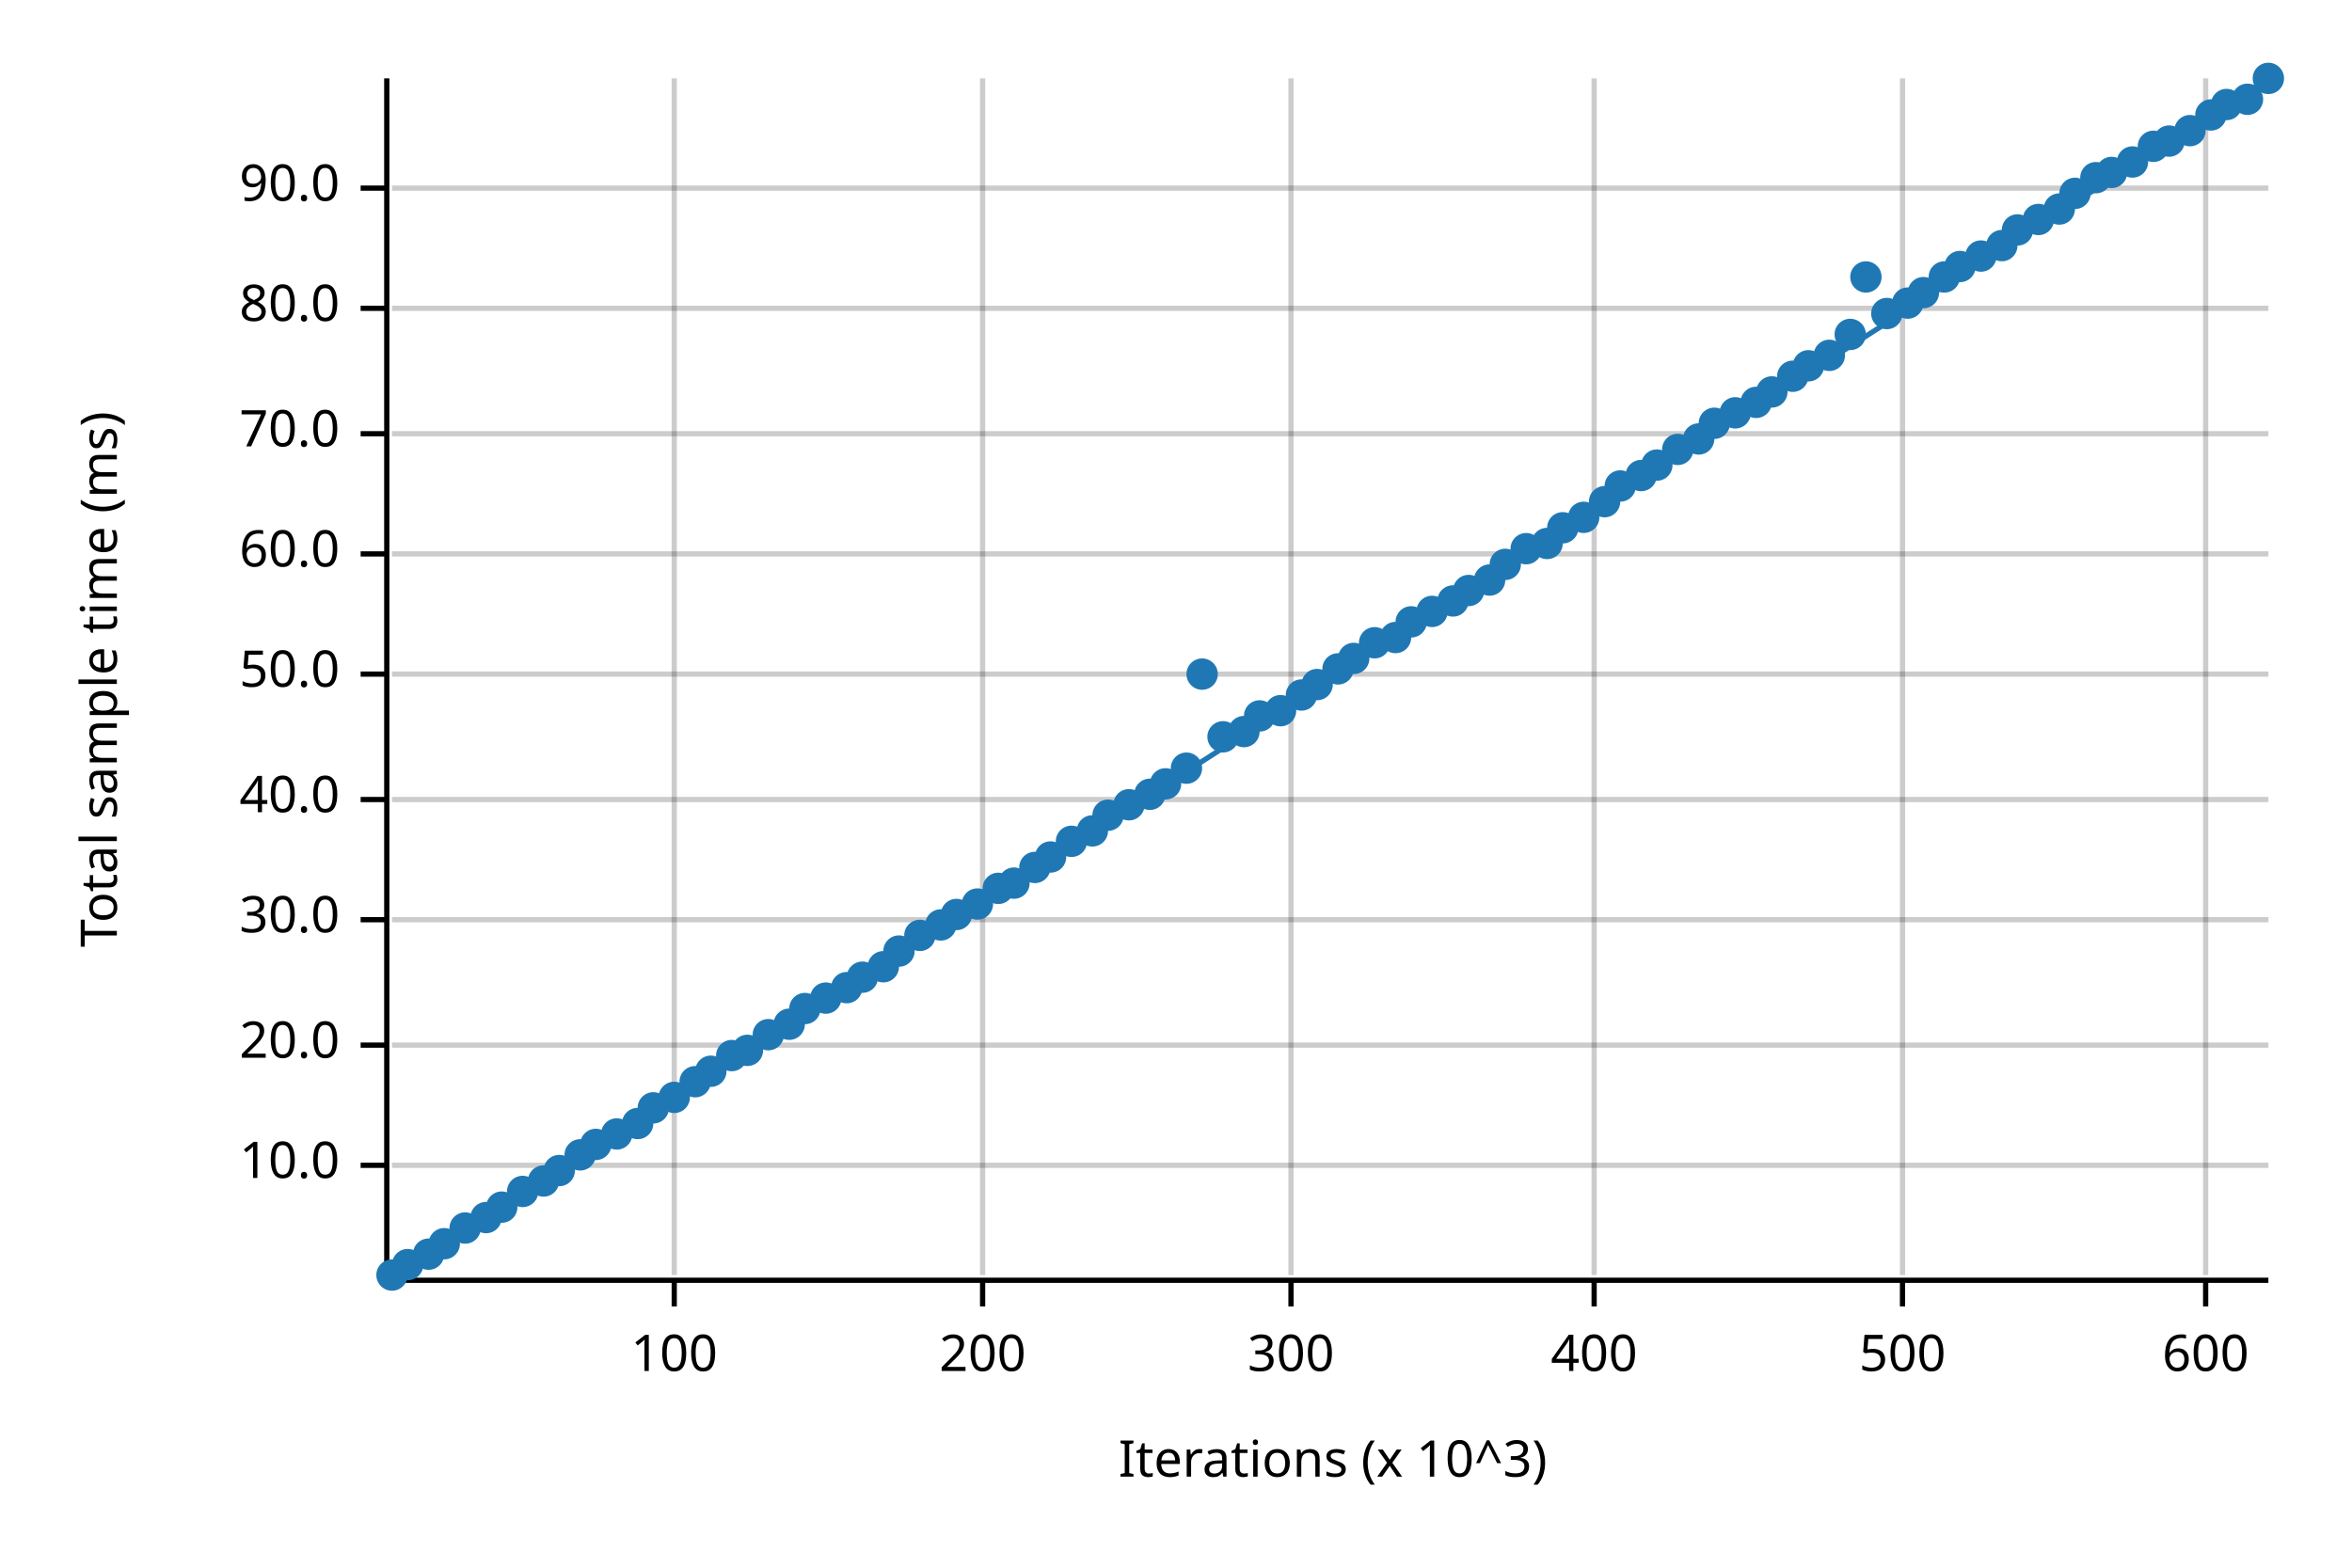
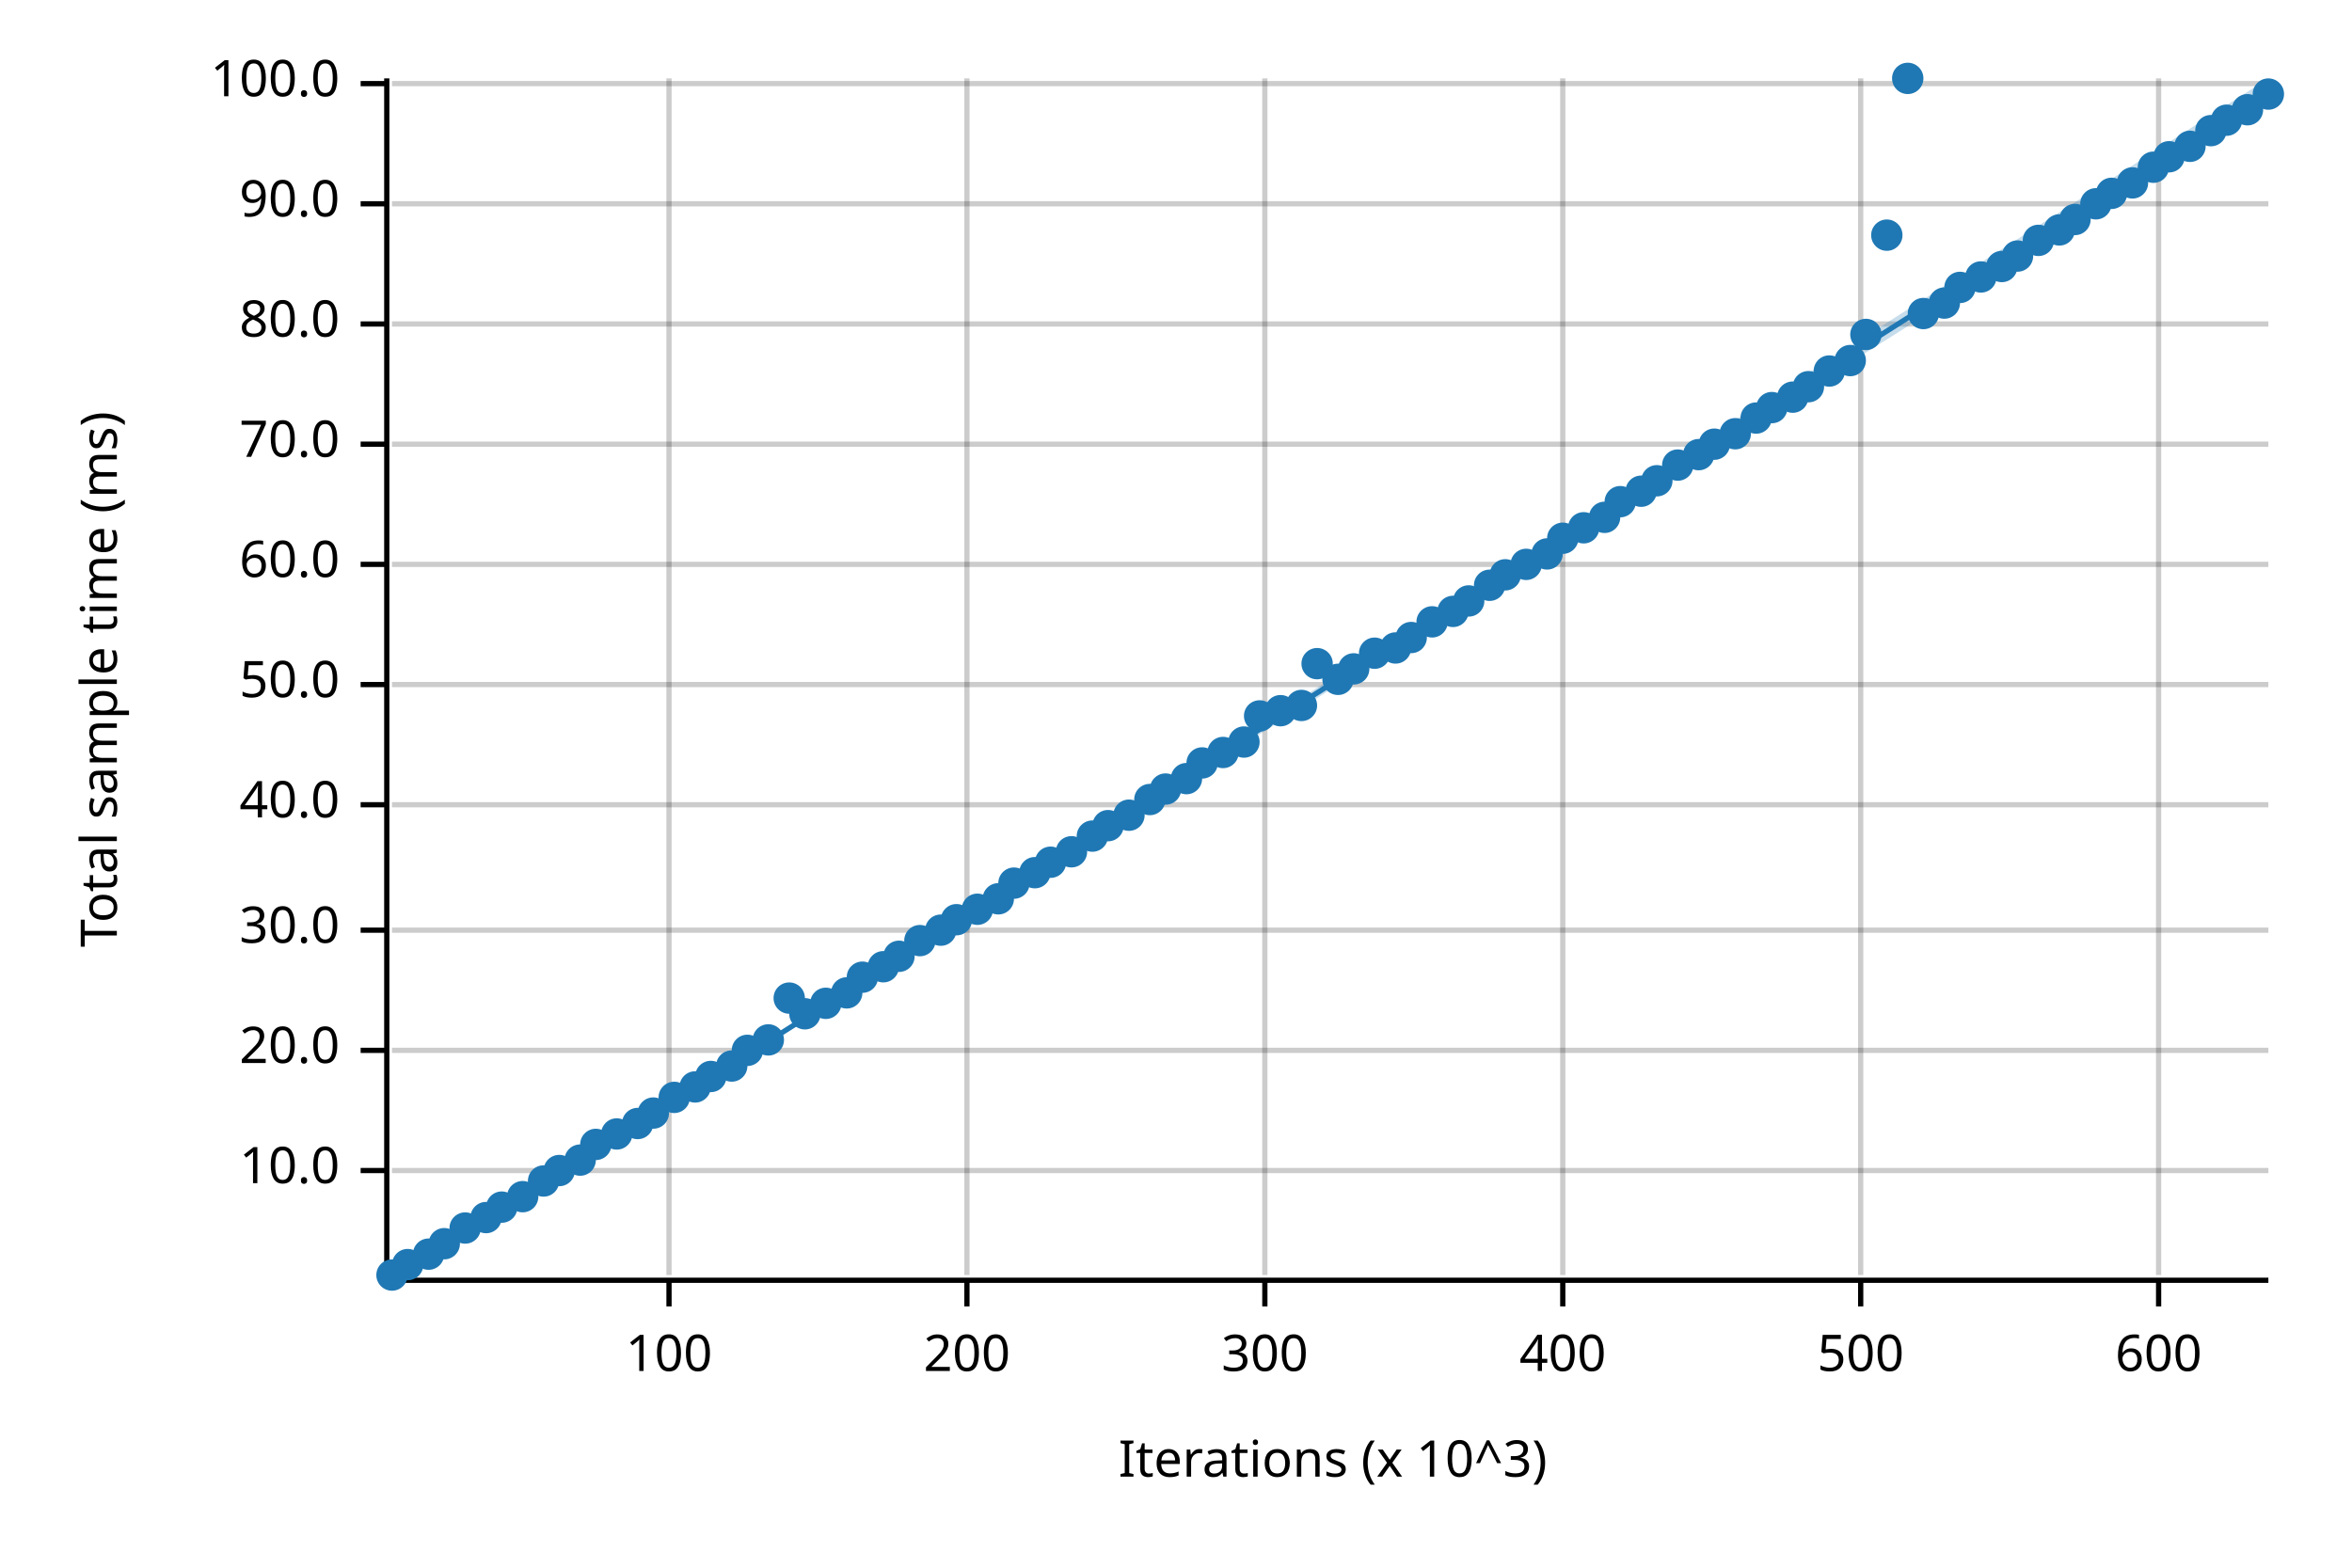
<svg xmlns="http://www.w3.org/2000/svg" width="450" height="300" viewBox="0 0 450 300">
  <text x="15" y="130" dy="0.76em" text-anchor="middle" font-family="sans-serif" font-size="9.677" opacity="1" fill="#000000" transform="rotate(270, 15, 130)">
Total sample time (ms)
</text>
  <text x="255" y="285" dy="-0.5ex" text-anchor="middle" font-family="sans-serif" font-size="9.677" opacity="1" fill="#000000">
Iterations (x 10^3)
</text>
-   <line opacity="0.2" stroke="#000000" stroke-width="1" x1="129" y1="244" x2="129" y2="15" />
-   <line opacity="0.2" stroke="#000000" stroke-width="1" x1="188" y1="244" x2="188" y2="15" />
-   <line opacity="0.2" stroke="#000000" stroke-width="1" x1="247" y1="244" x2="247" y2="15" />
-   <line opacity="0.2" stroke="#000000" stroke-width="1" x1="305" y1="244" x2="305" y2="15" />
-   <line opacity="0.2" stroke="#000000" stroke-width="1" x1="364" y1="244" x2="364" y2="15" />
-   <line opacity="0.2" stroke="#000000" stroke-width="1" x1="422" y1="244" x2="422" y2="15" />
-   <line opacity="0.2" stroke="#000000" stroke-width="1" x1="75" y1="223" x2="434" y2="223" />
-   <line opacity="0.2" stroke="#000000" stroke-width="1" x1="75" y1="200" x2="434" y2="200" />
-   <line opacity="0.2" stroke="#000000" stroke-width="1" x1="75" y1="176" x2="434" y2="176" />
-   <line opacity="0.2" stroke="#000000" stroke-width="1" x1="75" y1="153" x2="434" y2="153" />
-   <line opacity="0.2" stroke="#000000" stroke-width="1" x1="75" y1="129" x2="434" y2="129" />
-   <line opacity="0.2" stroke="#000000" stroke-width="1" x1="75" y1="106" x2="434" y2="106" />
-   <line opacity="0.2" stroke="#000000" stroke-width="1" x1="75" y1="83" x2="434" y2="83" />
-   <line opacity="0.2" stroke="#000000" stroke-width="1" x1="75" y1="59" x2="434" y2="59" />
-   <line opacity="0.2" stroke="#000000" stroke-width="1" x1="75" y1="36" x2="434" y2="36" />
+   <line opacity="0.2" stroke="#000000" stroke-width="1" x1="128" y1="244" x2="128" y2="15" />
+   <line opacity="0.2" stroke="#000000" stroke-width="1" x1="185" y1="244" x2="185" y2="15" />
+   <line opacity="0.2" stroke="#000000" stroke-width="1" x1="242" y1="244" x2="242" y2="15" />
+   <line opacity="0.2" stroke="#000000" stroke-width="1" x1="299" y1="244" x2="299" y2="15" />
+   <line opacity="0.2" stroke="#000000" stroke-width="1" x1="356" y1="244" x2="356" y2="15" />
+   <line opacity="0.2" stroke="#000000" stroke-width="1" x1="413" y1="244" x2="413" y2="15" />
+   <line opacity="0.2" stroke="#000000" stroke-width="1" x1="75" y1="224" x2="434" y2="224" />
+   <line opacity="0.2" stroke="#000000" stroke-width="1" x1="75" y1="201" x2="434" y2="201" />
+   <line opacity="0.2" stroke="#000000" stroke-width="1" x1="75" y1="178" x2="434" y2="178" />
+   <line opacity="0.2" stroke="#000000" stroke-width="1" x1="75" y1="154" x2="434" y2="154" />
+   <line opacity="0.2" stroke="#000000" stroke-width="1" x1="75" y1="131" x2="434" y2="131" />
+   <line opacity="0.2" stroke="#000000" stroke-width="1" x1="75" y1="108" x2="434" y2="108" />
+   <line opacity="0.2" stroke="#000000" stroke-width="1" x1="75" y1="85" x2="434" y2="85" />
+   <line opacity="0.2" stroke="#000000" stroke-width="1" x1="75" y1="62" x2="434" y2="62" />
+   <line opacity="0.2" stroke="#000000" stroke-width="1" x1="75" y1="39" x2="434" y2="39" />
+   <line opacity="0.2" stroke="#000000" stroke-width="1" x1="75" y1="16" x2="434" y2="16" />
  <polyline fill="none" opacity="1" stroke="#000000" stroke-width="1" points="74,15 74,244 " />
-   <text x="65" y="223" dy="0.5ex" text-anchor="end" font-family="sans-serif" font-size="9.677" opacity="1" fill="#000000">
+   <text x="65" y="224" dy="0.5ex" text-anchor="end" font-family="sans-serif" font-size="9.677" opacity="1" fill="#000000">
10.0
</text>
-   <polyline fill="none" opacity="1" stroke="#000000" stroke-width="1" points="69,223 74,223 " />
-   <text x="65" y="200" dy="0.5ex" text-anchor="end" font-family="sans-serif" font-size="9.677" opacity="1" fill="#000000">
+   <polyline fill="none" opacity="1" stroke="#000000" stroke-width="1" points="69,224 74,224 " />
+   <text x="65" y="201" dy="0.5ex" text-anchor="end" font-family="sans-serif" font-size="9.677" opacity="1" fill="#000000">
20.0
</text>
-   <polyline fill="none" opacity="1" stroke="#000000" stroke-width="1" points="69,200 74,200 " />
-   <text x="65" y="176" dy="0.5ex" text-anchor="end" font-family="sans-serif" font-size="9.677" opacity="1" fill="#000000">
+   <polyline fill="none" opacity="1" stroke="#000000" stroke-width="1" points="69,201 74,201 " />
+   <text x="65" y="178" dy="0.5ex" text-anchor="end" font-family="sans-serif" font-size="9.677" opacity="1" fill="#000000">
30.0
</text>
-   <polyline fill="none" opacity="1" stroke="#000000" stroke-width="1" points="69,176 74,176 " />
-   <text x="65" y="153" dy="0.5ex" text-anchor="end" font-family="sans-serif" font-size="9.677" opacity="1" fill="#000000">
+   <polyline fill="none" opacity="1" stroke="#000000" stroke-width="1" points="69,178 74,178 " />
+   <text x="65" y="154" dy="0.5ex" text-anchor="end" font-family="sans-serif" font-size="9.677" opacity="1" fill="#000000">
40.0
</text>
-   <polyline fill="none" opacity="1" stroke="#000000" stroke-width="1" points="69,153 74,153 " />
-   <text x="65" y="129" dy="0.5ex" text-anchor="end" font-family="sans-serif" font-size="9.677" opacity="1" fill="#000000">
+   <polyline fill="none" opacity="1" stroke="#000000" stroke-width="1" points="69,154 74,154 " />
+   <text x="65" y="131" dy="0.5ex" text-anchor="end" font-family="sans-serif" font-size="9.677" opacity="1" fill="#000000">
50.0
</text>
-   <polyline fill="none" opacity="1" stroke="#000000" stroke-width="1" points="69,129 74,129 " />
-   <text x="65" y="106" dy="0.5ex" text-anchor="end" font-family="sans-serif" font-size="9.677" opacity="1" fill="#000000">
+   <polyline fill="none" opacity="1" stroke="#000000" stroke-width="1" points="69,131 74,131 " />
+   <text x="65" y="108" dy="0.5ex" text-anchor="end" font-family="sans-serif" font-size="9.677" opacity="1" fill="#000000">
60.0
</text>
-   <polyline fill="none" opacity="1" stroke="#000000" stroke-width="1" points="69,106 74,106 " />
-   <text x="65" y="83" dy="0.5ex" text-anchor="end" font-family="sans-serif" font-size="9.677" opacity="1" fill="#000000">
+   <polyline fill="none" opacity="1" stroke="#000000" stroke-width="1" points="69,108 74,108 " />
+   <text x="65" y="85" dy="0.5ex" text-anchor="end" font-family="sans-serif" font-size="9.677" opacity="1" fill="#000000">
70.0
</text>
-   <polyline fill="none" opacity="1" stroke="#000000" stroke-width="1" points="69,83 74,83 " />
-   <text x="65" y="59" dy="0.5ex" text-anchor="end" font-family="sans-serif" font-size="9.677" opacity="1" fill="#000000">
+   <polyline fill="none" opacity="1" stroke="#000000" stroke-width="1" points="69,85 74,85 " />
+   <text x="65" y="62" dy="0.5ex" text-anchor="end" font-family="sans-serif" font-size="9.677" opacity="1" fill="#000000">
80.0
</text>
-   <polyline fill="none" opacity="1" stroke="#000000" stroke-width="1" points="69,59 74,59 " />
-   <text x="65" y="36" dy="0.5ex" text-anchor="end" font-family="sans-serif" font-size="9.677" opacity="1" fill="#000000">
+   <polyline fill="none" opacity="1" stroke="#000000" stroke-width="1" points="69,62 74,62 " />
+   <text x="65" y="39" dy="0.5ex" text-anchor="end" font-family="sans-serif" font-size="9.677" opacity="1" fill="#000000">
90.0
</text>
-   <polyline fill="none" opacity="1" stroke="#000000" stroke-width="1" points="69,36 74,36 " />
+   <polyline fill="none" opacity="1" stroke="#000000" stroke-width="1" points="69,39 74,39 " />
+   <text x="65" y="16" dy="0.5ex" text-anchor="end" font-family="sans-serif" font-size="9.677" opacity="1" fill="#000000">
+ 100.0
+ </text>
+   <polyline fill="none" opacity="1" stroke="#000000" stroke-width="1" points="69,16 74,16 " />
  <polyline fill="none" opacity="1" stroke="#000000" stroke-width="1" points="75,245 434,245 " />
-   <text x="129" y="255" dy="0.76em" text-anchor="middle" font-family="sans-serif" font-size="9.677" opacity="1" fill="#000000">
+   <text x="128" y="255" dy="0.76em" text-anchor="middle" font-family="sans-serif" font-size="9.677" opacity="1" fill="#000000">
100
</text>
-   <polyline fill="none" opacity="1" stroke="#000000" stroke-width="1" points="129,245 129,250 " />
-   <text x="188" y="255" dy="0.76em" text-anchor="middle" font-family="sans-serif" font-size="9.677" opacity="1" fill="#000000">
+   <polyline fill="none" opacity="1" stroke="#000000" stroke-width="1" points="128,245 128,250 " />
+   <text x="185" y="255" dy="0.76em" text-anchor="middle" font-family="sans-serif" font-size="9.677" opacity="1" fill="#000000">
200
</text>
-   <polyline fill="none" opacity="1" stroke="#000000" stroke-width="1" points="188,245 188,250 " />
-   <text x="247" y="255" dy="0.76em" text-anchor="middle" font-family="sans-serif" font-size="9.677" opacity="1" fill="#000000">
+   <polyline fill="none" opacity="1" stroke="#000000" stroke-width="1" points="185,245 185,250 " />
+   <text x="242" y="255" dy="0.76em" text-anchor="middle" font-family="sans-serif" font-size="9.677" opacity="1" fill="#000000">
300
</text>
-   <polyline fill="none" opacity="1" stroke="#000000" stroke-width="1" points="247,245 247,250 " />
-   <text x="305" y="255" dy="0.76em" text-anchor="middle" font-family="sans-serif" font-size="9.677" opacity="1" fill="#000000">
+   <polyline fill="none" opacity="1" stroke="#000000" stroke-width="1" points="242,245 242,250 " />
+   <text x="299" y="255" dy="0.76em" text-anchor="middle" font-family="sans-serif" font-size="9.677" opacity="1" fill="#000000">
400
</text>
-   <polyline fill="none" opacity="1" stroke="#000000" stroke-width="1" points="305,245 305,250 " />
-   <text x="364" y="255" dy="0.76em" text-anchor="middle" font-family="sans-serif" font-size="9.677" opacity="1" fill="#000000">
+   <polyline fill="none" opacity="1" stroke="#000000" stroke-width="1" points="299,245 299,250 " />
+   <text x="356" y="255" dy="0.76em" text-anchor="middle" font-family="sans-serif" font-size="9.677" opacity="1" fill="#000000">
500
</text>
-   <polyline fill="none" opacity="1" stroke="#000000" stroke-width="1" points="364,245 364,250 " />
-   <text x="422" y="255" dy="0.76em" text-anchor="middle" font-family="sans-serif" font-size="9.677" opacity="1" fill="#000000">
+   <polyline fill="none" opacity="1" stroke="#000000" stroke-width="1" points="356,245 356,250 " />
+   <text x="413" y="255" dy="0.76em" text-anchor="middle" font-family="sans-serif" font-size="9.677" opacity="1" fill="#000000">
600
</text>
-   <polyline fill="none" opacity="1" stroke="#000000" stroke-width="1" points="422,245 422,250 " />
+   <polyline fill="none" opacity="1" stroke="#000000" stroke-width="1" points="413,245 413,250 " />
  <circle cx="75" cy="244" r="3" opacity="1" fill="#1F78B4" stroke="none" stroke-width="1" />
  <circle cx="78" cy="242" r="3" opacity="1" fill="#1F78B4" stroke="none" stroke-width="1" />
  <circle cx="82" cy="240" r="3" opacity="1" fill="#1F78B4" stroke="none" stroke-width="1" />
  <circle cx="85" cy="238" r="3" opacity="1" fill="#1F78B4" stroke="none" stroke-width="1" />
  <circle cx="89" cy="235" r="3" opacity="1" fill="#1F78B4" stroke="none" stroke-width="1" />
  <circle cx="93" cy="233" r="3" opacity="1" fill="#1F78B4" stroke="none" stroke-width="1" />
  <circle cx="96" cy="231" r="3" opacity="1" fill="#1F78B4" stroke="none" stroke-width="1" />
-   <circle cx="100" cy="228" r="3" opacity="1" fill="#1F78B4" stroke="none" stroke-width="1" />
+   <circle cx="100" cy="229" r="3" opacity="1" fill="#1F78B4" stroke="none" stroke-width="1" />
  <circle cx="104" cy="226" r="3" opacity="1" fill="#1F78B4" stroke="none" stroke-width="1" />
  <circle cx="107" cy="224" r="3" opacity="1" fill="#1F78B4" stroke="none" stroke-width="1" />
-   <circle cx="111" cy="221" r="3" opacity="1" fill="#1F78B4" stroke="none" stroke-width="1" />
+   <circle cx="111" cy="222" r="3" opacity="1" fill="#1F78B4" stroke="none" stroke-width="1" />
  <circle cx="114" cy="219" r="3" opacity="1" fill="#1F78B4" stroke="none" stroke-width="1" />
  <circle cx="118" cy="217" r="3" opacity="1" fill="#1F78B4" stroke="none" stroke-width="1" />
  <circle cx="122" cy="215" r="3" opacity="1" fill="#1F78B4" stroke="none" stroke-width="1" />
-   <circle cx="125" cy="212" r="3" opacity="1" fill="#1F78B4" stroke="none" stroke-width="1" />
+   <circle cx="125" cy="213" r="3" opacity="1" fill="#1F78B4" stroke="none" stroke-width="1" />
  <circle cx="129" cy="210" r="3" opacity="1" fill="#1F78B4" stroke="none" stroke-width="1" />
-   <circle cx="133" cy="207" r="3" opacity="1" fill="#1F78B4" stroke="none" stroke-width="1" />
-   <circle cx="136" cy="205" r="3" opacity="1" fill="#1F78B4" stroke="none" stroke-width="1" />
-   <circle cx="140" cy="202" r="3" opacity="1" fill="#1F78B4" stroke="none" stroke-width="1" />
+   <circle cx="133" cy="208" r="3" opacity="1" fill="#1F78B4" stroke="none" stroke-width="1" />
+   <circle cx="136" cy="206" r="3" opacity="1" fill="#1F78B4" stroke="none" stroke-width="1" />
+   <circle cx="140" cy="204" r="3" opacity="1" fill="#1F78B4" stroke="none" stroke-width="1" />
  <circle cx="143" cy="201" r="3" opacity="1" fill="#1F78B4" stroke="none" stroke-width="1" />
-   <circle cx="147" cy="198" r="3" opacity="1" fill="#1F78B4" stroke="none" stroke-width="1" />
-   <circle cx="151" cy="196" r="3" opacity="1" fill="#1F78B4" stroke="none" stroke-width="1" />
-   <circle cx="154" cy="193" r="3" opacity="1" fill="#1F78B4" stroke="none" stroke-width="1" />
-   <circle cx="158" cy="191" r="3" opacity="1" fill="#1F78B4" stroke="none" stroke-width="1" />
-   <circle cx="162" cy="189" r="3" opacity="1" fill="#1F78B4" stroke="none" stroke-width="1" />
+   <circle cx="147" cy="199" r="3" opacity="1" fill="#1F78B4" stroke="none" stroke-width="1" />
+   <circle cx="151" cy="191" r="3" opacity="1" fill="#1F78B4" stroke="none" stroke-width="1" />
+   <circle cx="154" cy="194" r="3" opacity="1" fill="#1F78B4" stroke="none" stroke-width="1" />
+   <circle cx="158" cy="192" r="3" opacity="1" fill="#1F78B4" stroke="none" stroke-width="1" />
+   <circle cx="162" cy="190" r="3" opacity="1" fill="#1F78B4" stroke="none" stroke-width="1" />
  <circle cx="165" cy="187" r="3" opacity="1" fill="#1F78B4" stroke="none" stroke-width="1" />
  <circle cx="169" cy="185" r="3" opacity="1" fill="#1F78B4" stroke="none" stroke-width="1" />
-   <circle cx="172" cy="182" r="3" opacity="1" fill="#1F78B4" stroke="none" stroke-width="1" />
-   <circle cx="176" cy="179" r="3" opacity="1" fill="#1F78B4" stroke="none" stroke-width="1" />
-   <circle cx="180" cy="177" r="3" opacity="1" fill="#1F78B4" stroke="none" stroke-width="1" />
-   <circle cx="183" cy="175" r="3" opacity="1" fill="#1F78B4" stroke="none" stroke-width="1" />
-   <circle cx="187" cy="173" r="3" opacity="1" fill="#1F78B4" stroke="none" stroke-width="1" />
-   <circle cx="191" cy="170" r="3" opacity="1" fill="#1F78B4" stroke="none" stroke-width="1" />
+   <circle cx="172" cy="183" r="3" opacity="1" fill="#1F78B4" stroke="none" stroke-width="1" />
+   <circle cx="176" cy="180" r="3" opacity="1" fill="#1F78B4" stroke="none" stroke-width="1" />
+   <circle cx="180" cy="178" r="3" opacity="1" fill="#1F78B4" stroke="none" stroke-width="1" />
+   <circle cx="183" cy="176" r="3" opacity="1" fill="#1F78B4" stroke="none" stroke-width="1" />
+   <circle cx="187" cy="174" r="3" opacity="1" fill="#1F78B4" stroke="none" stroke-width="1" />
+   <circle cx="191" cy="172" r="3" opacity="1" fill="#1F78B4" stroke="none" stroke-width="1" />
  <circle cx="194" cy="169" r="3" opacity="1" fill="#1F78B4" stroke="none" stroke-width="1" />
-   <circle cx="198" cy="166" r="3" opacity="1" fill="#1F78B4" stroke="none" stroke-width="1" />
-   <circle cx="201" cy="164" r="3" opacity="1" fill="#1F78B4" stroke="none" stroke-width="1" />
-   <circle cx="205" cy="161" r="3" opacity="1" fill="#1F78B4" stroke="none" stroke-width="1" />
-   <circle cx="209" cy="159" r="3" opacity="1" fill="#1F78B4" stroke="none" stroke-width="1" />
-   <circle cx="212" cy="156" r="3" opacity="1" fill="#1F78B4" stroke="none" stroke-width="1" />
-   <circle cx="216" cy="154" r="3" opacity="1" fill="#1F78B4" stroke="none" stroke-width="1" />
-   <circle cx="220" cy="152" r="3" opacity="1" fill="#1F78B4" stroke="none" stroke-width="1" />
-   <circle cx="223" cy="150" r="3" opacity="1" fill="#1F78B4" stroke="none" stroke-width="1" />
-   <circle cx="227" cy="147" r="3" opacity="1" fill="#1F78B4" stroke="none" stroke-width="1" />
-   <circle cx="230" cy="129" r="3" opacity="1" fill="#1F78B4" stroke="none" stroke-width="1" />
-   <circle cx="234" cy="141" r="3" opacity="1" fill="#1F78B4" stroke="none" stroke-width="1" />
-   <circle cx="238" cy="140" r="3" opacity="1" fill="#1F78B4" stroke="none" stroke-width="1" />
+   <circle cx="198" cy="167" r="3" opacity="1" fill="#1F78B4" stroke="none" stroke-width="1" />
+   <circle cx="201" cy="165" r="3" opacity="1" fill="#1F78B4" stroke="none" stroke-width="1" />
+   <circle cx="205" cy="163" r="3" opacity="1" fill="#1F78B4" stroke="none" stroke-width="1" />
+   <circle cx="209" cy="160" r="3" opacity="1" fill="#1F78B4" stroke="none" stroke-width="1" />
+   <circle cx="212" cy="158" r="3" opacity="1" fill="#1F78B4" stroke="none" stroke-width="1" />
+   <circle cx="216" cy="156" r="3" opacity="1" fill="#1F78B4" stroke="none" stroke-width="1" />
+   <circle cx="220" cy="153" r="3" opacity="1" fill="#1F78B4" stroke="none" stroke-width="1" />
+   <circle cx="223" cy="151" r="3" opacity="1" fill="#1F78B4" stroke="none" stroke-width="1" />
+   <circle cx="227" cy="149" r="3" opacity="1" fill="#1F78B4" stroke="none" stroke-width="1" />
+   <circle cx="230" cy="146" r="3" opacity="1" fill="#1F78B4" stroke="none" stroke-width="1" />
+   <circle cx="234" cy="144" r="3" opacity="1" fill="#1F78B4" stroke="none" stroke-width="1" />
+   <circle cx="238" cy="142" r="3" opacity="1" fill="#1F78B4" stroke="none" stroke-width="1" />
  <circle cx="241" cy="137" r="3" opacity="1" fill="#1F78B4" stroke="none" stroke-width="1" />
  <circle cx="245" cy="136" r="3" opacity="1" fill="#1F78B4" stroke="none" stroke-width="1" />
-   <circle cx="249" cy="133" r="3" opacity="1" fill="#1F78B4" stroke="none" stroke-width="1" />
-   <circle cx="252" cy="131" r="3" opacity="1" fill="#1F78B4" stroke="none" stroke-width="1" />
-   <circle cx="256" cy="128" r="3" opacity="1" fill="#1F78B4" stroke="none" stroke-width="1" />
-   <circle cx="259" cy="126" r="3" opacity="1" fill="#1F78B4" stroke="none" stroke-width="1" />
-   <circle cx="263" cy="123" r="3" opacity="1" fill="#1F78B4" stroke="none" stroke-width="1" />
-   <circle cx="267" cy="122" r="3" opacity="1" fill="#1F78B4" stroke="none" stroke-width="1" />
-   <circle cx="270" cy="119" r="3" opacity="1" fill="#1F78B4" stroke="none" stroke-width="1" />
-   <circle cx="274" cy="117" r="3" opacity="1" fill="#1F78B4" stroke="none" stroke-width="1" />
-   <circle cx="278" cy="115" r="3" opacity="1" fill="#1F78B4" stroke="none" stroke-width="1" />
-   <circle cx="281" cy="113" r="3" opacity="1" fill="#1F78B4" stroke="none" stroke-width="1" />
-   <circle cx="285" cy="111" r="3" opacity="1" fill="#1F78B4" stroke="none" stroke-width="1" />
-   <circle cx="288" cy="108" r="3" opacity="1" fill="#1F78B4" stroke="none" stroke-width="1" />
-   <circle cx="292" cy="105" r="3" opacity="1" fill="#1F78B4" stroke="none" stroke-width="1" />
-   <circle cx="296" cy="104" r="3" opacity="1" fill="#1F78B4" stroke="none" stroke-width="1" />
-   <circle cx="299" cy="101" r="3" opacity="1" fill="#1F78B4" stroke="none" stroke-width="1" />
-   <circle cx="303" cy="99" r="3" opacity="1" fill="#1F78B4" stroke="none" stroke-width="1" />
-   <circle cx="307" cy="96" r="3" opacity="1" fill="#1F78B4" stroke="none" stroke-width="1" />
-   <circle cx="310" cy="93" r="3" opacity="1" fill="#1F78B4" stroke="none" stroke-width="1" />
-   <circle cx="314" cy="91" r="3" opacity="1" fill="#1F78B4" stroke="none" stroke-width="1" />
-   <circle cx="317" cy="89" r="3" opacity="1" fill="#1F78B4" stroke="none" stroke-width="1" />
-   <circle cx="321" cy="86" r="3" opacity="1" fill="#1F78B4" stroke="none" stroke-width="1" />
-   <circle cx="325" cy="84" r="3" opacity="1" fill="#1F78B4" stroke="none" stroke-width="1" />
-   <circle cx="328" cy="81" r="3" opacity="1" fill="#1F78B4" stroke="none" stroke-width="1" />
-   <circle cx="332" cy="79" r="3" opacity="1" fill="#1F78B4" stroke="none" stroke-width="1" />
-   <circle cx="336" cy="77" r="3" opacity="1" fill="#1F78B4" stroke="none" stroke-width="1" />
-   <circle cx="339" cy="75" r="3" opacity="1" fill="#1F78B4" stroke="none" stroke-width="1" />
-   <circle cx="343" cy="72" r="3" opacity="1" fill="#1F78B4" stroke="none" stroke-width="1" />
-   <circle cx="346" cy="70" r="3" opacity="1" fill="#1F78B4" stroke="none" stroke-width="1" />
-   <circle cx="350" cy="68" r="3" opacity="1" fill="#1F78B4" stroke="none" stroke-width="1" />
-   <circle cx="354" cy="64" r="3" opacity="1" fill="#1F78B4" stroke="none" stroke-width="1" />
-   <circle cx="357" cy="53" r="3" opacity="1" fill="#1F78B4" stroke="none" stroke-width="1" />
-   <circle cx="361" cy="60" r="3" opacity="1" fill="#1F78B4" stroke="none" stroke-width="1" />
-   <circle cx="365" cy="58" r="3" opacity="1" fill="#1F78B4" stroke="none" stroke-width="1" />
-   <circle cx="368" cy="56" r="3" opacity="1" fill="#1F78B4" stroke="none" stroke-width="1" />
-   <circle cx="372" cy="53" r="3" opacity="1" fill="#1F78B4" stroke="none" stroke-width="1" />
-   <circle cx="375" cy="51" r="3" opacity="1" fill="#1F78B4" stroke="none" stroke-width="1" />
-   <circle cx="379" cy="49" r="3" opacity="1" fill="#1F78B4" stroke="none" stroke-width="1" />
-   <circle cx="383" cy="47" r="3" opacity="1" fill="#1F78B4" stroke="none" stroke-width="1" />
-   <circle cx="386" cy="44" r="3" opacity="1" fill="#1F78B4" stroke="none" stroke-width="1" />
-   <circle cx="390" cy="42" r="3" opacity="1" fill="#1F78B4" stroke="none" stroke-width="1" />
-   <circle cx="394" cy="40" r="3" opacity="1" fill="#1F78B4" stroke="none" stroke-width="1" />
-   <circle cx="397" cy="37" r="3" opacity="1" fill="#1F78B4" stroke="none" stroke-width="1" />
-   <circle cx="401" cy="34" r="3" opacity="1" fill="#1F78B4" stroke="none" stroke-width="1" />
-   <circle cx="404" cy="33" r="3" opacity="1" fill="#1F78B4" stroke="none" stroke-width="1" />
-   <circle cx="408" cy="31" r="3" opacity="1" fill="#1F78B4" stroke="none" stroke-width="1" />
-   <circle cx="412" cy="28" r="3" opacity="1" fill="#1F78B4" stroke="none" stroke-width="1" />
-   <circle cx="415" cy="27" r="3" opacity="1" fill="#1F78B4" stroke="none" stroke-width="1" />
-   <circle cx="419" cy="25" r="3" opacity="1" fill="#1F78B4" stroke="none" stroke-width="1" />
-   <circle cx="423" cy="22" r="3" opacity="1" fill="#1F78B4" stroke="none" stroke-width="1" />
-   <circle cx="426" cy="20" r="3" opacity="1" fill="#1F78B4" stroke="none" stroke-width="1" />
-   <circle cx="430" cy="19" r="3" opacity="1" fill="#1F78B4" stroke="none" stroke-width="1" />
-   <circle cx="434" cy="15" r="3" opacity="1" fill="#1F78B4" stroke="none" stroke-width="1" />
-   <polyline fill="none" opacity="1" stroke="#1F78B4" stroke-width="1" points="75,245 434,15 " />
-   <polygon opacity="0.25" fill="#1F78B4" points="75,245 434,15 434,15 " />
+   <circle cx="249" cy="135" r="3" opacity="1" fill="#1F78B4" stroke="none" stroke-width="1" />
+   <circle cx="252" cy="127" r="3" opacity="1" fill="#1F78B4" stroke="none" stroke-width="1" />
+   <circle cx="256" cy="130" r="3" opacity="1" fill="#1F78B4" stroke="none" stroke-width="1" />
+   <circle cx="259" cy="128" r="3" opacity="1" fill="#1F78B4" stroke="none" stroke-width="1" />
+   <circle cx="263" cy="125" r="3" opacity="1" fill="#1F78B4" stroke="none" stroke-width="1" />
+   <circle cx="267" cy="124" r="3" opacity="1" fill="#1F78B4" stroke="none" stroke-width="1" />
+   <circle cx="270" cy="122" r="3" opacity="1" fill="#1F78B4" stroke="none" stroke-width="1" />
+   <circle cx="274" cy="119" r="3" opacity="1" fill="#1F78B4" stroke="none" stroke-width="1" />
+   <circle cx="278" cy="117" r="3" opacity="1" fill="#1F78B4" stroke="none" stroke-width="1" />
+   <circle cx="281" cy="115" r="3" opacity="1" fill="#1F78B4" stroke="none" stroke-width="1" />
+   <circle cx="285" cy="112" r="3" opacity="1" fill="#1F78B4" stroke="none" stroke-width="1" />
+   <circle cx="288" cy="110" r="3" opacity="1" fill="#1F78B4" stroke="none" stroke-width="1" />
+   <circle cx="292" cy="108" r="3" opacity="1" fill="#1F78B4" stroke="none" stroke-width="1" />
+   <circle cx="296" cy="106" r="3" opacity="1" fill="#1F78B4" stroke="none" stroke-width="1" />
+   <circle cx="299" cy="103" r="3" opacity="1" fill="#1F78B4" stroke="none" stroke-width="1" />
+   <circle cx="303" cy="101" r="3" opacity="1" fill="#1F78B4" stroke="none" stroke-width="1" />
+   <circle cx="307" cy="99" r="3" opacity="1" fill="#1F78B4" stroke="none" stroke-width="1" />
+   <circle cx="310" cy="96" r="3" opacity="1" fill="#1F78B4" stroke="none" stroke-width="1" />
+   <circle cx="314" cy="94" r="3" opacity="1" fill="#1F78B4" stroke="none" stroke-width="1" />
+   <circle cx="317" cy="92" r="3" opacity="1" fill="#1F78B4" stroke="none" stroke-width="1" />
+   <circle cx="321" cy="89" r="3" opacity="1" fill="#1F78B4" stroke="none" stroke-width="1" />
+   <circle cx="325" cy="87" r="3" opacity="1" fill="#1F78B4" stroke="none" stroke-width="1" />
+   <circle cx="328" cy="85" r="3" opacity="1" fill="#1F78B4" stroke="none" stroke-width="1" />
+   <circle cx="332" cy="83" r="3" opacity="1" fill="#1F78B4" stroke="none" stroke-width="1" />
+   <circle cx="336" cy="80" r="3" opacity="1" fill="#1F78B4" stroke="none" stroke-width="1" />
+   <circle cx="339" cy="78" r="3" opacity="1" fill="#1F78B4" stroke="none" stroke-width="1" />
+   <circle cx="343" cy="76" r="3" opacity="1" fill="#1F78B4" stroke="none" stroke-width="1" />
+   <circle cx="346" cy="74" r="3" opacity="1" fill="#1F78B4" stroke="none" stroke-width="1" />
+   <circle cx="350" cy="71" r="3" opacity="1" fill="#1F78B4" stroke="none" stroke-width="1" />
+   <circle cx="354" cy="69" r="3" opacity="1" fill="#1F78B4" stroke="none" stroke-width="1" />
+   <circle cx="357" cy="64" r="3" opacity="1" fill="#1F78B4" stroke="none" stroke-width="1" />
+   <circle cx="361" cy="45" r="3" opacity="1" fill="#1F78B4" stroke="none" stroke-width="1" />
+   <circle cx="365" cy="15" r="3" opacity="1" fill="#1F78B4" stroke="none" stroke-width="1" />
+   <circle cx="368" cy="60" r="3" opacity="1" fill="#1F78B4" stroke="none" stroke-width="1" />
+   <circle cx="372" cy="58" r="3" opacity="1" fill="#1F78B4" stroke="none" stroke-width="1" />
+   <circle cx="375" cy="55" r="3" opacity="1" fill="#1F78B4" stroke="none" stroke-width="1" />
+   <circle cx="379" cy="53" r="3" opacity="1" fill="#1F78B4" stroke="none" stroke-width="1" />
+   <circle cx="383" cy="51" r="3" opacity="1" fill="#1F78B4" stroke="none" stroke-width="1" />
+   <circle cx="386" cy="49" r="3" opacity="1" fill="#1F78B4" stroke="none" stroke-width="1" />
+   <circle cx="390" cy="46" r="3" opacity="1" fill="#1F78B4" stroke="none" stroke-width="1" />
+   <circle cx="394" cy="44" r="3" opacity="1" fill="#1F78B4" stroke="none" stroke-width="1" />
+   <circle cx="397" cy="42" r="3" opacity="1" fill="#1F78B4" stroke="none" stroke-width="1" />
+   <circle cx="401" cy="39" r="3" opacity="1" fill="#1F78B4" stroke="none" stroke-width="1" />
+   <circle cx="404" cy="37" r="3" opacity="1" fill="#1F78B4" stroke="none" stroke-width="1" />
+   <circle cx="408" cy="35" r="3" opacity="1" fill="#1F78B4" stroke="none" stroke-width="1" />
+   <circle cx="412" cy="32" r="3" opacity="1" fill="#1F78B4" stroke="none" stroke-width="1" />
+   <circle cx="415" cy="30" r="3" opacity="1" fill="#1F78B4" stroke="none" stroke-width="1" />
+   <circle cx="419" cy="28" r="3" opacity="1" fill="#1F78B4" stroke="none" stroke-width="1" />
+   <circle cx="423" cy="25" r="3" opacity="1" fill="#1F78B4" stroke="none" stroke-width="1" />
+   <circle cx="426" cy="23" r="3" opacity="1" fill="#1F78B4" stroke="none" stroke-width="1" />
+   <circle cx="430" cy="21" r="3" opacity="1" fill="#1F78B4" stroke="none" stroke-width="1" />
+   <circle cx="434" cy="18" r="3" opacity="1" fill="#1F78B4" stroke="none" stroke-width="1" />
+   <polyline fill="none" opacity="1" stroke="#1F78B4" stroke-width="1" points="75,245 434,17 " />
+   <polygon opacity="0.25" fill="#1F78B4" points="75,245 434,19 434,15 " />
</svg>
